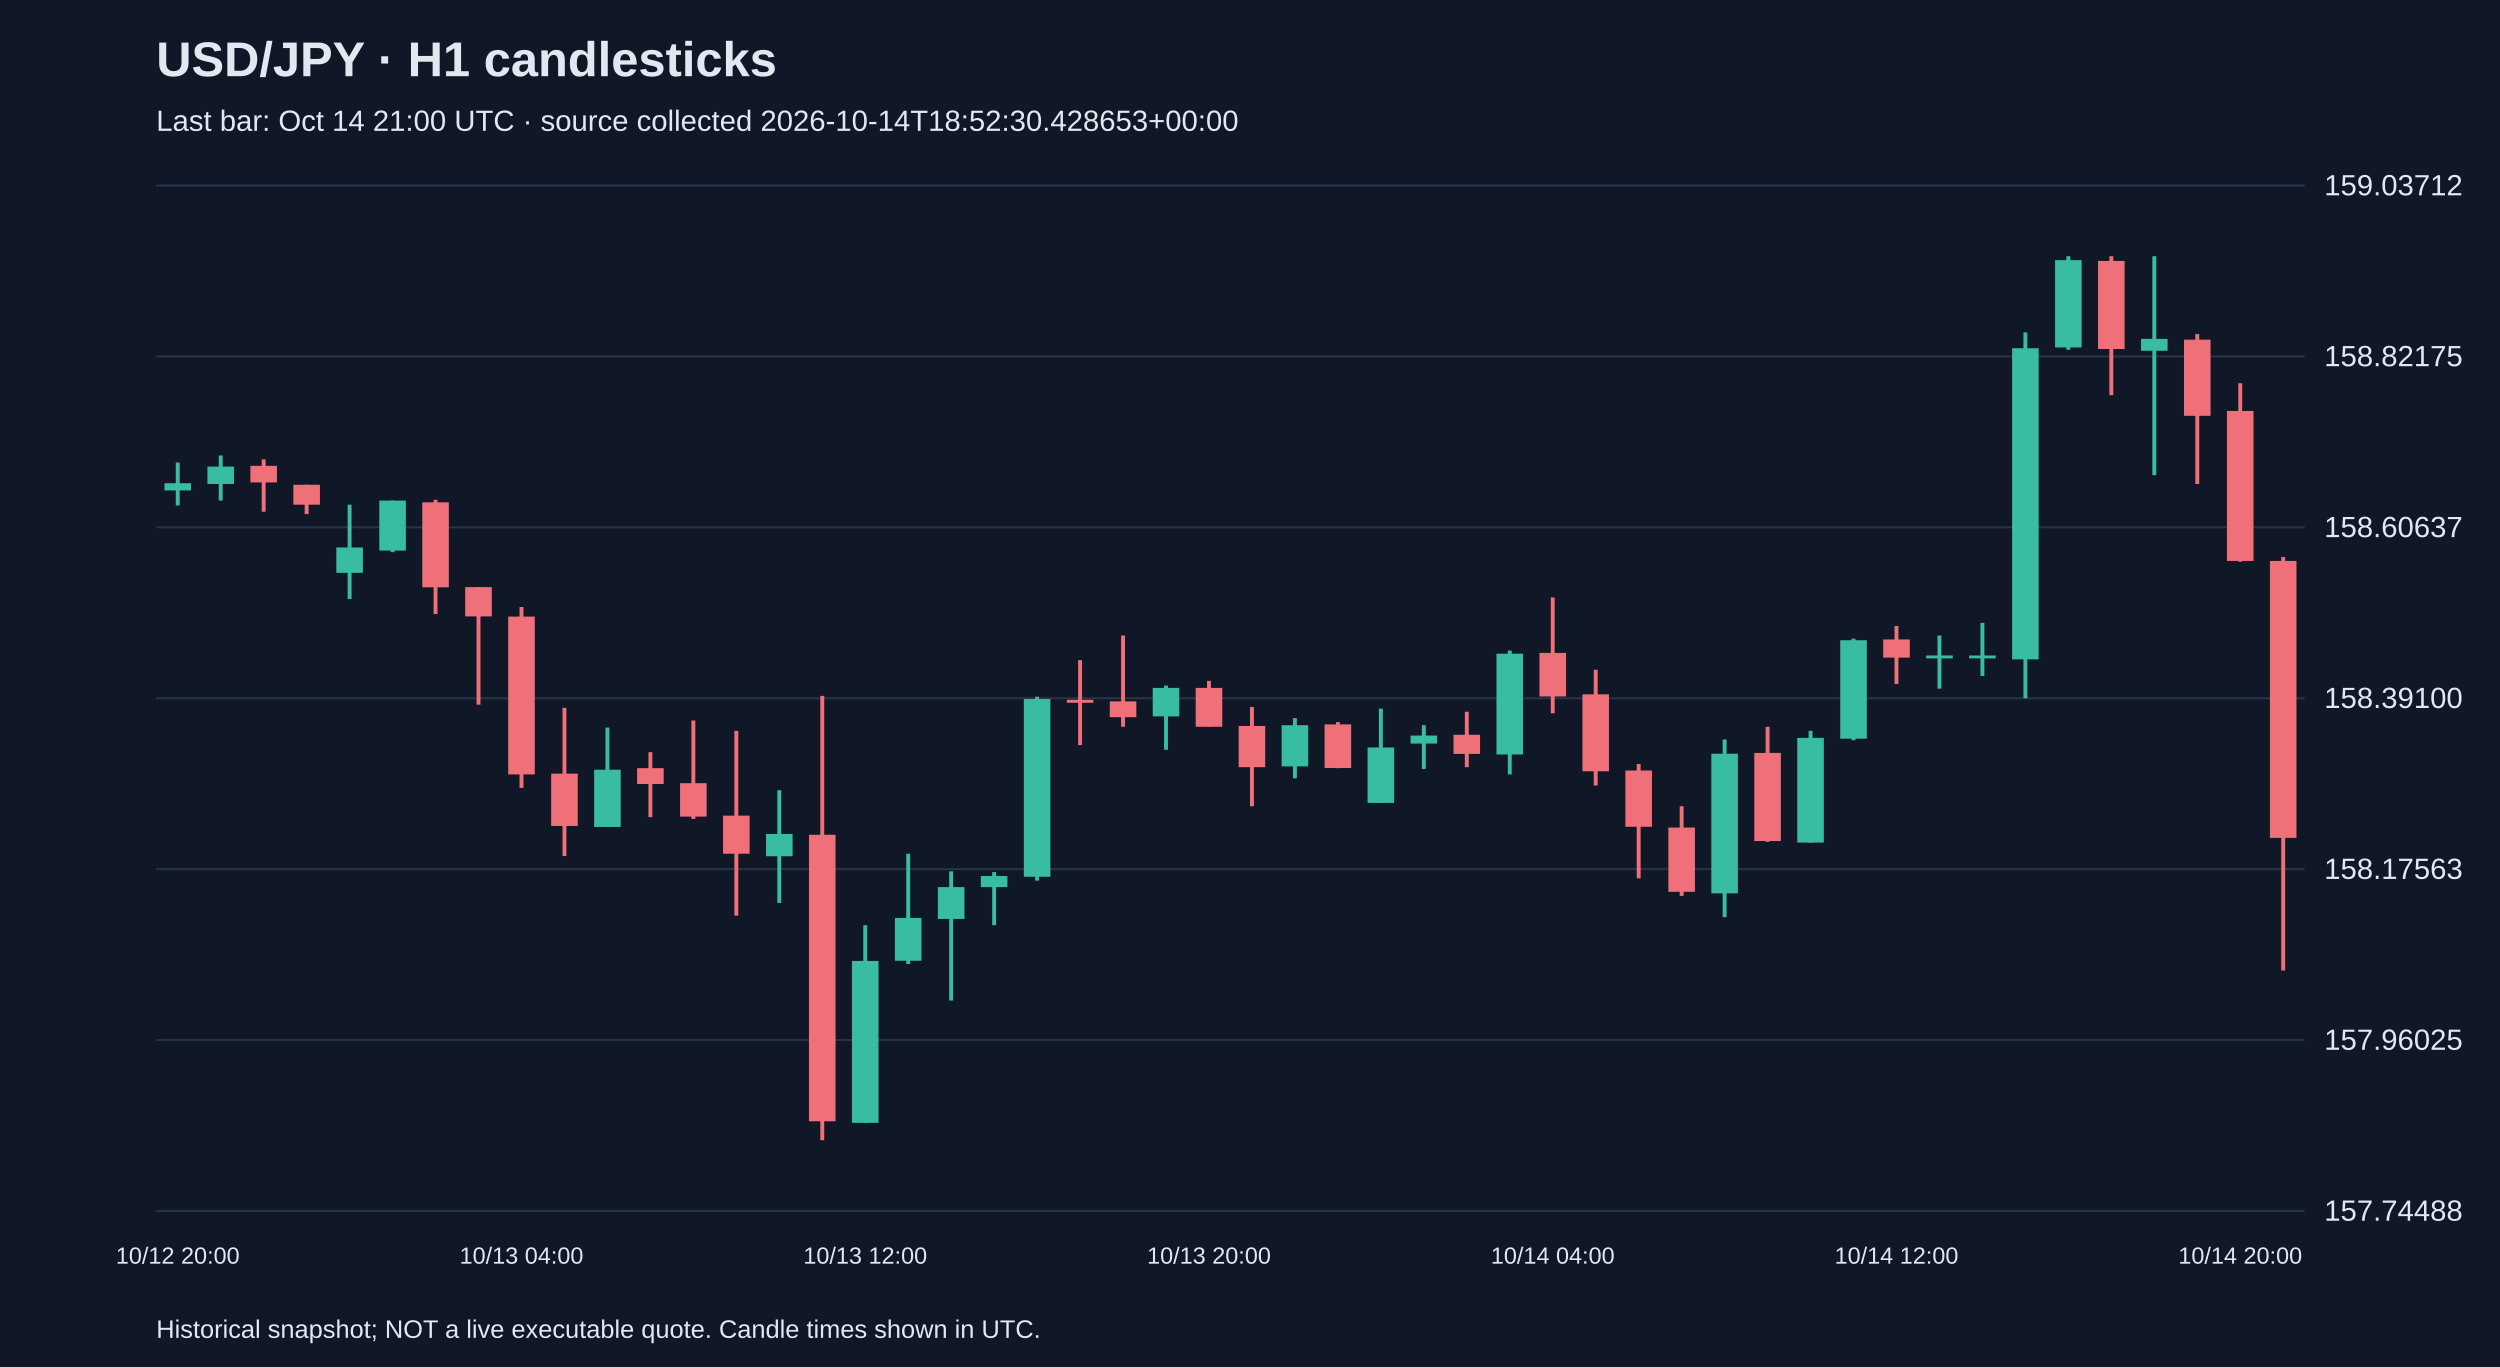
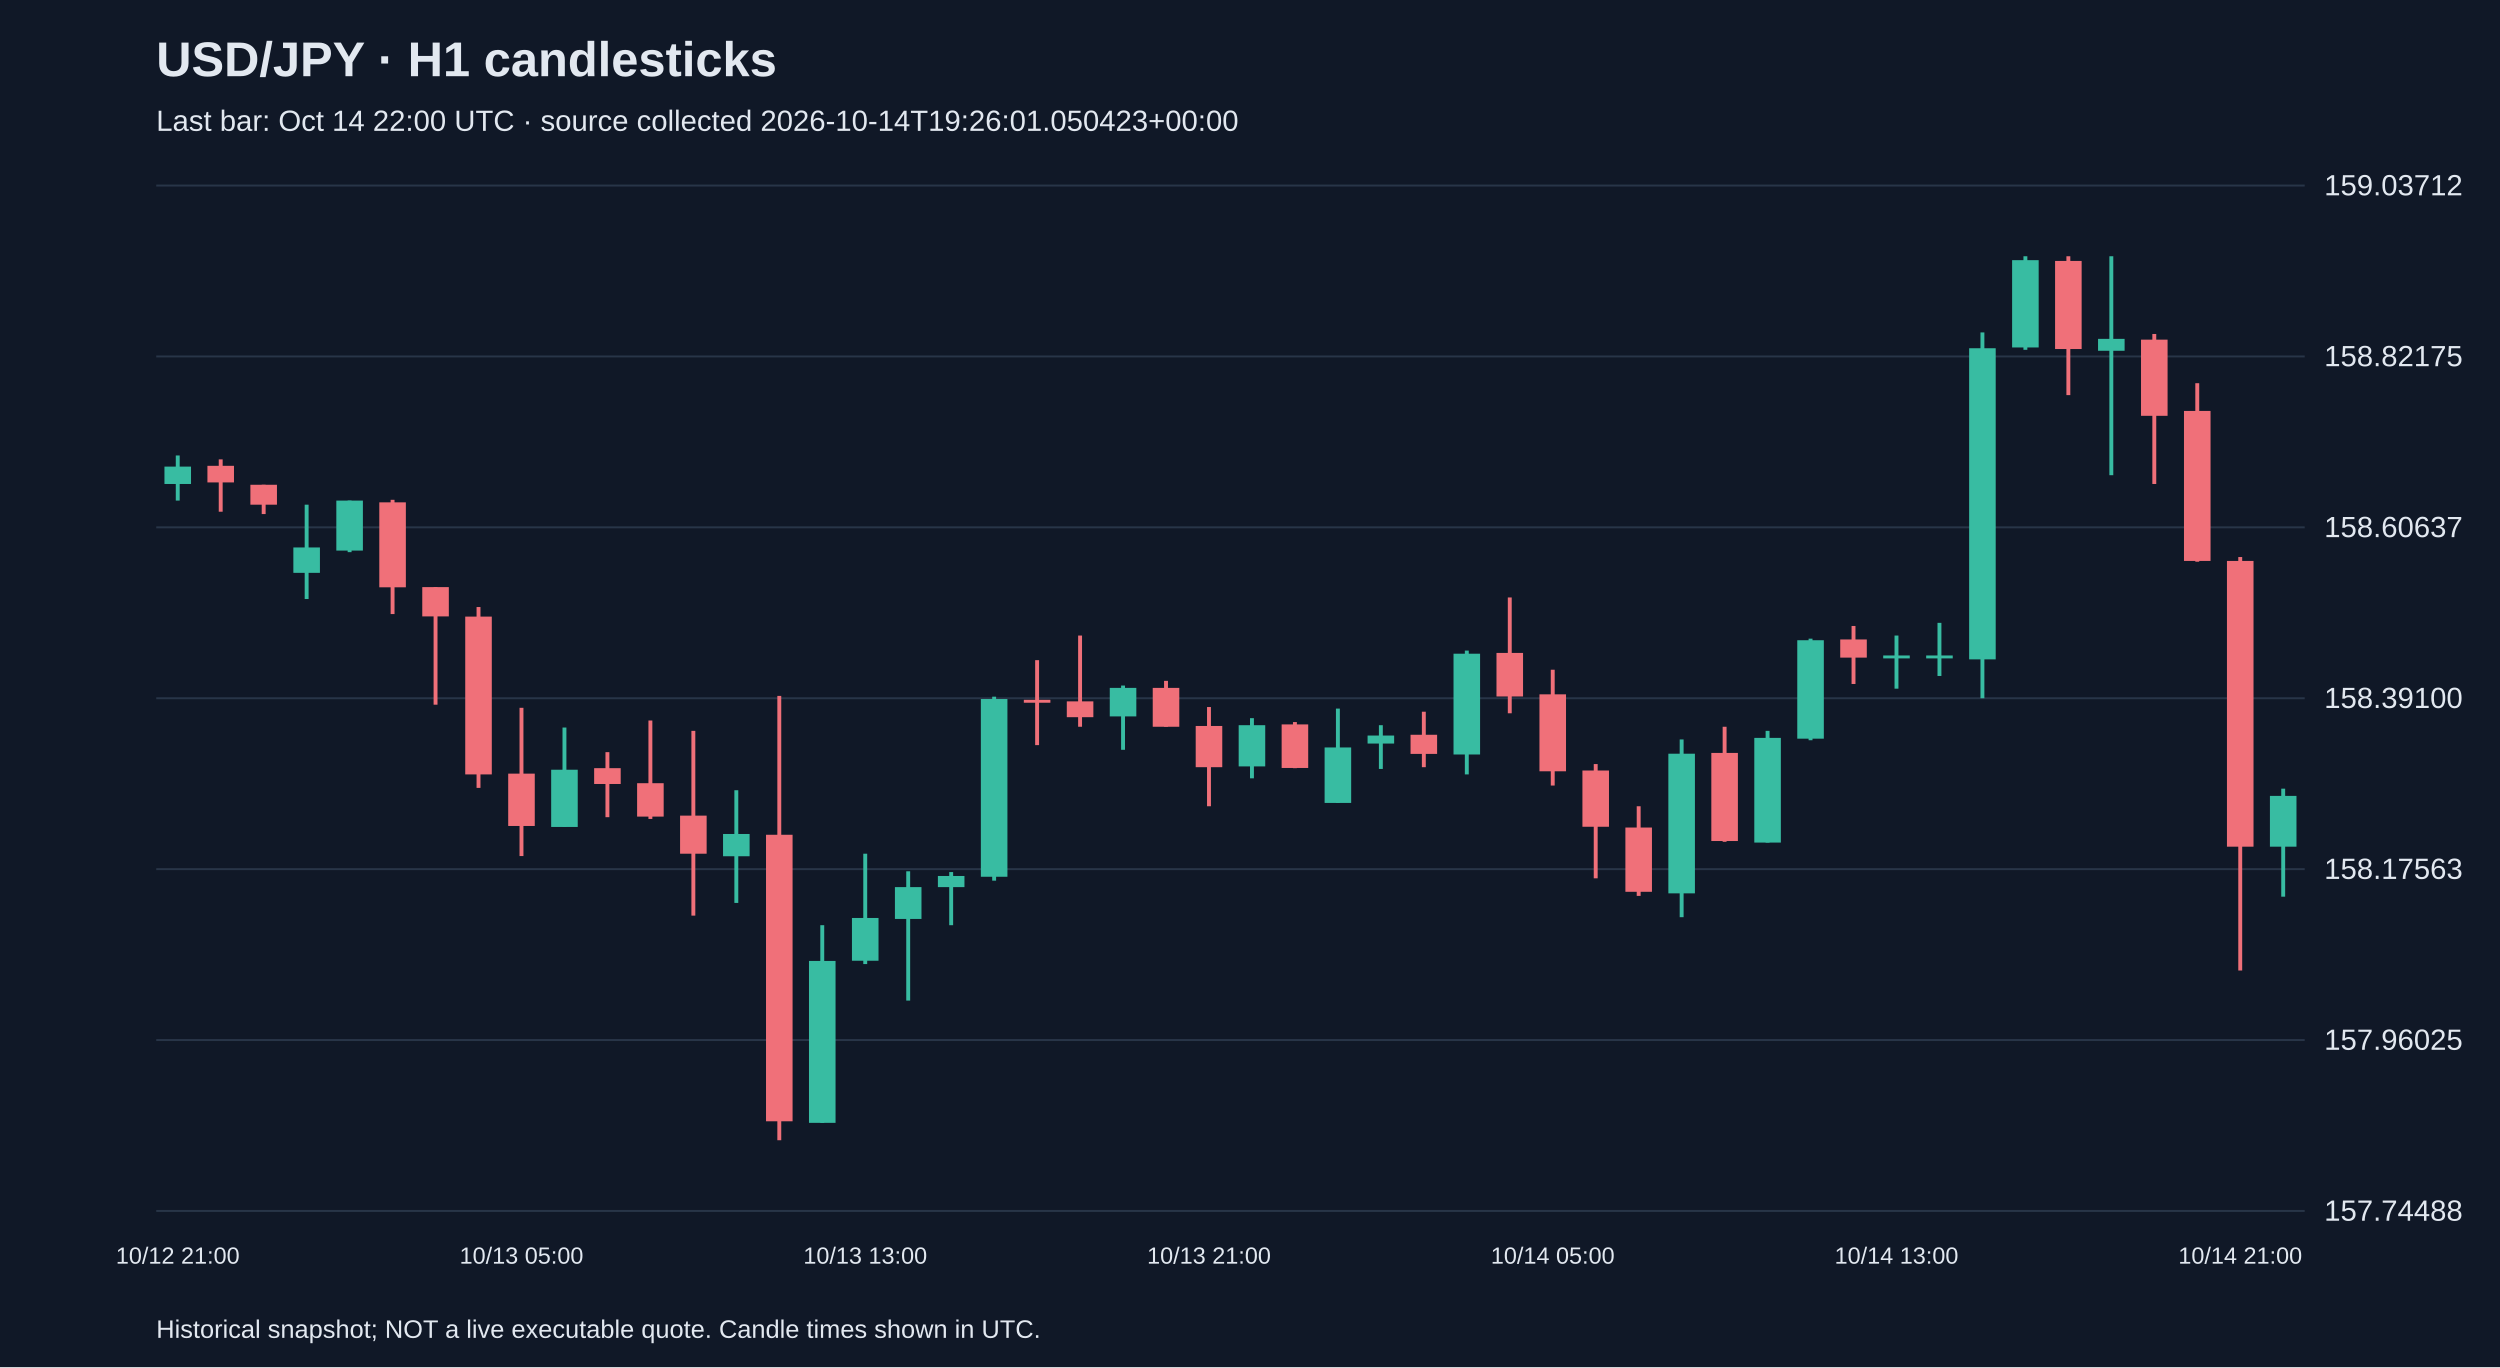
<svg xmlns="http://www.w3.org/2000/svg" viewBox="0 0 1280 700">
  <rect width="100%" height="100%" fill="#101827" />
  <style>text{font-family:Arial,sans-serif;fill:#e2e8f0}</style>
  <text x="80" y="39" font-size="25" font-weight="bold">USD/JPY · H1 candlesticks</text>
-   <text x="80" y="67" font-size="15" fill="#a6b1c5">Last bar: Oct 14 21:00 UTC · source collected 2026-10-14T18:52:30.428653+00:00</text>
+   <text x="80" y="67" font-size="15" fill="#a6b1c5">Last bar: Oct 14 22:00 UTC · source collected 2026-10-14T19:26:01.050423+00:00</text>
  <line x1="80" y1="620.0" x2="1180" y2="620.0" stroke="#283548" />
  <text x="1190" y="625.0" font-size="15">157.74488</text>
  <line x1="80" y1="532.5" x2="1180" y2="532.5" stroke="#283548" />
  <text x="1190" y="537.5" font-size="15">157.96025</text>
  <line x1="80" y1="445.0" x2="1180" y2="445.0" stroke="#283548" />
  <text x="1190" y="450.0" font-size="15">158.17563</text>
  <line x1="80" y1="357.5" x2="1180" y2="357.5" stroke="#283548" />
  <text x="1190" y="362.5" font-size="15">158.39100</text>
  <line x1="80" y1="270.0" x2="1180" y2="270.0" stroke="#283548" />
  <text x="1190" y="275.0" font-size="15">158.60637</text>
  <line x1="80" y1="182.5" x2="1180" y2="182.5" stroke="#283548" />
  <text x="1190" y="187.5" font-size="15">158.82175</text>
  <line x1="80" y1="95.0" x2="1180" y2="95.0" stroke="#283548" />
  <text x="1190" y="100.0" font-size="15">159.03712</text>
-   <line x1="91.0" y1="236.8" x2="91.0" y2="258.8" stroke="#38bca2" stroke-width="2" />
-   <rect x="84.2" y="247.4" width="13.6" height="3.7" fill="#38bca2" />
-   <text x="91.0" y="647" text-anchor="middle" font-size="12">10/12 20:00</text>
-   <line x1="113.0" y1="233.2" x2="113.0" y2="256.3" stroke="#38bca2" stroke-width="2" />
-   <rect x="106.2" y="238.9" width="13.6" height="8.9" fill="#38bca2" />
-   <line x1="135.0" y1="235.2" x2="135.0" y2="262.0" stroke="#f07079" stroke-width="2" />
-   <rect x="128.2" y="238.5" width="13.6" height="8.5" fill="#f07079" />
-   <line x1="157.0" y1="248.2" x2="157.0" y2="263.2" stroke="#f07079" stroke-width="2" />
-   <rect x="150.2" y="248.2" width="13.6" height="10.2" fill="#f07079" />
-   <line x1="179.0" y1="258.4" x2="179.0" y2="306.7" stroke="#38bca2" stroke-width="2" />
-   <rect x="172.2" y="280.3" width="13.6" height="13.0" fill="#38bca2" />
-   <line x1="201.0" y1="256.3" x2="201.0" y2="282.7" stroke="#38bca2" stroke-width="2" />
-   <rect x="194.2" y="256.3" width="13.6" height="25.6" fill="#38bca2" />
-   <line x1="223.0" y1="255.9" x2="223.0" y2="314.4" stroke="#f07079" stroke-width="2" />
-   <rect x="216.2" y="257.2" width="13.6" height="43.5" fill="#f07079" />
-   <line x1="245.0" y1="300.6" x2="245.0" y2="360.8" stroke="#f07079" stroke-width="2" />
-   <rect x="238.2" y="300.6" width="13.6" height="15.0" fill="#f07079" />
-   <line x1="267.0" y1="310.8" x2="267.0" y2="403.4" stroke="#f07079" stroke-width="2" />
-   <rect x="260.2" y="315.7" width="13.6" height="80.8" fill="#f07079" />
-   <text x="267.0" y="647" text-anchor="middle" font-size="12">10/13 04:00</text>
-   <line x1="289.0" y1="362.4" x2="289.0" y2="438.3" stroke="#f07079" stroke-width="2" />
-   <rect x="282.2" y="396.1" width="13.6" height="26.8" fill="#f07079" />
-   <line x1="311.0" y1="372.5" x2="311.0" y2="423.3" stroke="#38bca2" stroke-width="2" />
-   <rect x="304.2" y="394.1" width="13.6" height="29.3" fill="#38bca2" />
-   <line x1="333.0" y1="385.1" x2="333.0" y2="418.4" stroke="#f07079" stroke-width="2" />
-   <rect x="326.2" y="393.3" width="13.6" height="8.1" fill="#f07079" />
-   <line x1="355.0" y1="368.9" x2="355.0" y2="419.3" stroke="#f07079" stroke-width="2" />
-   <rect x="348.2" y="401.0" width="13.6" height="17.1" fill="#f07079" />
-   <line x1="377.0" y1="374.2" x2="377.0" y2="468.8" stroke="#f07079" stroke-width="2" />
-   <rect x="370.2" y="417.6" width="13.6" height="19.5" fill="#f07079" />
-   <line x1="399.0" y1="404.6" x2="399.0" y2="462.3" stroke="#38bca2" stroke-width="2" />
-   <rect x="392.2" y="427.0" width="13.6" height="11.4" fill="#38bca2" />
-   <line x1="421.0" y1="356.3" x2="421.0" y2="583.8" stroke="#f07079" stroke-width="2" />
-   <rect x="414.2" y="427.4" width="13.6" height="146.7" fill="#f07079" />
-   <line x1="443.0" y1="473.7" x2="443.0" y2="574.9" stroke="#38bca2" stroke-width="2" />
-   <rect x="436.2" y="492.0" width="13.6" height="82.9" fill="#38bca2" />
-   <text x="443.0" y="647" text-anchor="middle" font-size="12">10/13 12:00</text>
-   <line x1="465.0" y1="437.1" x2="465.0" y2="493.6" stroke="#38bca2" stroke-width="2" />
-   <rect x="458.2" y="470.0" width="13.6" height="21.9" fill="#38bca2" />
-   <line x1="487.0" y1="446.1" x2="487.0" y2="512.3" stroke="#38bca2" stroke-width="2" />
-   <rect x="480.2" y="454.2" width="13.6" height="16.3" fill="#38bca2" />
-   <line x1="509.0" y1="446.5" x2="509.0" y2="473.7" stroke="#38bca2" stroke-width="2" />
-   <rect x="502.2" y="448.5" width="13.6" height="5.7" fill="#38bca2" />
-   <line x1="531.0" y1="356.7" x2="531.0" y2="450.9" stroke="#38bca2" stroke-width="2" />
-   <rect x="524.2" y="357.9" width="13.6" height="91.0" fill="#38bca2" />
-   <line x1="553.0" y1="338.0" x2="553.0" y2="381.5" stroke="#f07079" stroke-width="2" />
-   <rect x="546.2" y="358.3" width="13.6" height="1.5" fill="#f07079" />
-   <line x1="575.0" y1="325.4" x2="575.0" y2="372.1" stroke="#f07079" stroke-width="2" />
-   <rect x="568.2" y="359.1" width="13.6" height="8.1" fill="#f07079" />
-   <line x1="597.0" y1="351.0" x2="597.0" y2="383.9" stroke="#38bca2" stroke-width="2" />
-   <rect x="590.2" y="352.2" width="13.6" height="14.6" fill="#38bca2" />
-   <line x1="619.0" y1="348.6" x2="619.0" y2="372.1" stroke="#f07079" stroke-width="2" />
-   <rect x="612.2" y="352.2" width="13.6" height="19.9" fill="#f07079" />
-   <text x="619.0" y="647" text-anchor="middle" font-size="12">10/13 20:00</text>
-   <line x1="641.0" y1="362.0" x2="641.0" y2="412.8" stroke="#f07079" stroke-width="2" />
-   <rect x="634.2" y="371.7" width="13.6" height="21.1" fill="#f07079" />
-   <line x1="663.0" y1="367.7" x2="663.0" y2="398.5" stroke="#38bca2" stroke-width="2" />
-   <rect x="656.2" y="371.3" width="13.6" height="21.1" fill="#38bca2" />
-   <line x1="685.0" y1="369.7" x2="685.0" y2="393.3" stroke="#f07079" stroke-width="2" />
-   <rect x="678.2" y="370.9" width="13.6" height="22.3" fill="#f07079" />
-   <line x1="707.0" y1="362.8" x2="707.0" y2="411.1" stroke="#38bca2" stroke-width="2" />
-   <rect x="700.2" y="382.7" width="13.6" height="28.4" fill="#38bca2" />
-   <line x1="729.0" y1="371.3" x2="729.0" y2="393.7" stroke="#38bca2" stroke-width="2" />
-   <rect x="722.2" y="376.6" width="13.6" height="4.1" fill="#38bca2" />
-   <line x1="751.0" y1="364.4" x2="751.0" y2="392.8" stroke="#f07079" stroke-width="2" />
-   <rect x="744.2" y="376.2" width="13.6" height="9.8" fill="#f07079" />
-   <line x1="773.0" y1="333.1" x2="773.0" y2="396.5" stroke="#38bca2" stroke-width="2" />
-   <rect x="766.2" y="334.7" width="13.6" height="51.6" fill="#38bca2" />
-   <line x1="795.0" y1="305.9" x2="795.0" y2="365.2" stroke="#f07079" stroke-width="2" />
-   <rect x="788.2" y="334.3" width="13.6" height="22.3" fill="#f07079" />
-   <text x="795.0" y="647" text-anchor="middle" font-size="12">10/14 04:00</text>
-   <line x1="817.0" y1="342.9" x2="817.0" y2="402.2" stroke="#f07079" stroke-width="2" />
-   <rect x="810.2" y="355.5" width="13.6" height="39.4" fill="#f07079" />
-   <line x1="839.0" y1="391.2" x2="839.0" y2="449.7" stroke="#f07079" stroke-width="2" />
-   <rect x="832.2" y="394.5" width="13.6" height="28.8" fill="#f07079" />
-   <line x1="861.0" y1="412.8" x2="861.0" y2="458.7" stroke="#f07079" stroke-width="2" />
-   <rect x="854.2" y="423.7" width="13.6" height="32.9" fill="#f07079" />
-   <line x1="883.0" y1="378.6" x2="883.0" y2="469.6" stroke="#38bca2" stroke-width="2" />
-   <rect x="876.2" y="385.9" width="13.6" height="71.5" fill="#38bca2" />
-   <line x1="905.0" y1="372.1" x2="905.0" y2="431.0" stroke="#f07079" stroke-width="2" />
-   <rect x="898.2" y="385.5" width="13.6" height="45.1" fill="#f07079" />
-   <line x1="927.0" y1="374.2" x2="927.0" y2="431.4" stroke="#38bca2" stroke-width="2" />
-   <rect x="920.2" y="377.8" width="13.6" height="53.6" fill="#38bca2" />
-   <line x1="949.0" y1="327.0" x2="949.0" y2="379.0" stroke="#38bca2" stroke-width="2" />
-   <rect x="942.2" y="327.8" width="13.6" height="50.4" fill="#38bca2" />
-   <line x1="971.0" y1="320.5" x2="971.0" y2="350.2" stroke="#f07079" stroke-width="2" />
-   <rect x="964.2" y="327.4" width="13.6" height="9.3" fill="#f07079" />
-   <text x="971.0" y="647" text-anchor="middle" font-size="12">10/14 12:00</text>
-   <line x1="993.0" y1="325.4" x2="993.0" y2="352.6" stroke="#38bca2" stroke-width="2" />
+   <line x1="91.0" y1="233.2" x2="91.0" y2="256.3" stroke="#38bca2" stroke-width="2" />
+   <rect x="84.2" y="238.9" width="13.6" height="8.9" fill="#38bca2" />
+   <text x="91.0" y="647" text-anchor="middle" font-size="12">10/12 21:00</text>
+   <line x1="113.0" y1="235.2" x2="113.0" y2="262.0" stroke="#f07079" stroke-width="2" />
+   <rect x="106.2" y="238.5" width="13.6" height="8.5" fill="#f07079" />
+   <line x1="135.0" y1="248.2" x2="135.0" y2="263.2" stroke="#f07079" stroke-width="2" />
+   <rect x="128.2" y="248.2" width="13.6" height="10.2" fill="#f07079" />
+   <line x1="157.0" y1="258.4" x2="157.0" y2="306.7" stroke="#38bca2" stroke-width="2" />
+   <rect x="150.2" y="280.3" width="13.6" height="13.0" fill="#38bca2" />
+   <line x1="179.0" y1="256.3" x2="179.0" y2="282.7" stroke="#38bca2" stroke-width="2" />
+   <rect x="172.2" y="256.3" width="13.6" height="25.6" fill="#38bca2" />
+   <line x1="201.0" y1="255.9" x2="201.0" y2="314.4" stroke="#f07079" stroke-width="2" />
+   <rect x="194.2" y="257.2" width="13.6" height="43.5" fill="#f07079" />
+   <line x1="223.0" y1="300.6" x2="223.0" y2="360.8" stroke="#f07079" stroke-width="2" />
+   <rect x="216.2" y="300.6" width="13.6" height="15.0" fill="#f07079" />
+   <line x1="245.0" y1="310.8" x2="245.0" y2="403.4" stroke="#f07079" stroke-width="2" />
+   <rect x="238.2" y="315.7" width="13.6" height="80.8" fill="#f07079" />
+   <line x1="267.0" y1="362.4" x2="267.0" y2="438.3" stroke="#f07079" stroke-width="2" />
+   <rect x="260.2" y="396.1" width="13.6" height="26.8" fill="#f07079" />
+   <text x="267.0" y="647" text-anchor="middle" font-size="12">10/13 05:00</text>
+   <line x1="289.0" y1="372.5" x2="289.0" y2="423.3" stroke="#38bca2" stroke-width="2" />
+   <rect x="282.2" y="394.1" width="13.6" height="29.3" fill="#38bca2" />
+   <line x1="311.0" y1="385.1" x2="311.0" y2="418.4" stroke="#f07079" stroke-width="2" />
+   <rect x="304.2" y="393.3" width="13.6" height="8.1" fill="#f07079" />
+   <line x1="333.0" y1="368.9" x2="333.0" y2="419.3" stroke="#f07079" stroke-width="2" />
+   <rect x="326.2" y="401.0" width="13.6" height="17.1" fill="#f07079" />
+   <line x1="355.0" y1="374.2" x2="355.0" y2="468.8" stroke="#f07079" stroke-width="2" />
+   <rect x="348.2" y="417.6" width="13.6" height="19.5" fill="#f07079" />
+   <line x1="377.0" y1="404.6" x2="377.0" y2="462.3" stroke="#38bca2" stroke-width="2" />
+   <rect x="370.2" y="427.0" width="13.6" height="11.4" fill="#38bca2" />
+   <line x1="399.0" y1="356.3" x2="399.0" y2="583.8" stroke="#f07079" stroke-width="2" />
+   <rect x="392.2" y="427.4" width="13.6" height="146.7" fill="#f07079" />
+   <line x1="421.0" y1="473.7" x2="421.0" y2="574.9" stroke="#38bca2" stroke-width="2" />
+   <rect x="414.2" y="492.0" width="13.6" height="82.9" fill="#38bca2" />
+   <line x1="443.0" y1="437.1" x2="443.0" y2="493.6" stroke="#38bca2" stroke-width="2" />
+   <rect x="436.2" y="470.0" width="13.6" height="21.9" fill="#38bca2" />
+   <text x="443.0" y="647" text-anchor="middle" font-size="12">10/13 13:00</text>
+   <line x1="465.0" y1="446.1" x2="465.0" y2="512.3" stroke="#38bca2" stroke-width="2" />
+   <rect x="458.2" y="454.2" width="13.6" height="16.3" fill="#38bca2" />
+   <line x1="487.0" y1="446.5" x2="487.0" y2="473.7" stroke="#38bca2" stroke-width="2" />
+   <rect x="480.2" y="448.5" width="13.6" height="5.7" fill="#38bca2" />
+   <line x1="509.0" y1="356.7" x2="509.0" y2="450.9" stroke="#38bca2" stroke-width="2" />
+   <rect x="502.2" y="357.9" width="13.6" height="91.0" fill="#38bca2" />
+   <line x1="531.0" y1="338.0" x2="531.0" y2="381.5" stroke="#f07079" stroke-width="2" />
+   <rect x="524.2" y="358.3" width="13.6" height="1.5" fill="#f07079" />
+   <line x1="553.0" y1="325.4" x2="553.0" y2="372.1" stroke="#f07079" stroke-width="2" />
+   <rect x="546.2" y="359.1" width="13.6" height="8.1" fill="#f07079" />
+   <line x1="575.0" y1="351.0" x2="575.0" y2="383.9" stroke="#38bca2" stroke-width="2" />
+   <rect x="568.2" y="352.2" width="13.6" height="14.6" fill="#38bca2" />
+   <line x1="597.0" y1="348.6" x2="597.0" y2="372.1" stroke="#f07079" stroke-width="2" />
+   <rect x="590.2" y="352.2" width="13.6" height="19.9" fill="#f07079" />
+   <line x1="619.0" y1="362.0" x2="619.0" y2="412.8" stroke="#f07079" stroke-width="2" />
+   <rect x="612.2" y="371.7" width="13.6" height="21.1" fill="#f07079" />
+   <text x="619.0" y="647" text-anchor="middle" font-size="12">10/13 21:00</text>
+   <line x1="641.0" y1="367.7" x2="641.0" y2="398.5" stroke="#38bca2" stroke-width="2" />
+   <rect x="634.2" y="371.3" width="13.6" height="21.1" fill="#38bca2" />
+   <line x1="663.0" y1="369.7" x2="663.0" y2="393.3" stroke="#f07079" stroke-width="2" />
+   <rect x="656.2" y="370.9" width="13.6" height="22.3" fill="#f07079" />
+   <line x1="685.0" y1="362.8" x2="685.0" y2="411.1" stroke="#38bca2" stroke-width="2" />
+   <rect x="678.2" y="382.7" width="13.6" height="28.4" fill="#38bca2" />
+   <line x1="707.0" y1="371.3" x2="707.0" y2="393.7" stroke="#38bca2" stroke-width="2" />
+   <rect x="700.2" y="376.6" width="13.6" height="4.1" fill="#38bca2" />
+   <line x1="729.0" y1="364.4" x2="729.0" y2="392.8" stroke="#f07079" stroke-width="2" />
+   <rect x="722.2" y="376.2" width="13.6" height="9.8" fill="#f07079" />
+   <line x1="751.0" y1="333.1" x2="751.0" y2="396.5" stroke="#38bca2" stroke-width="2" />
+   <rect x="744.2" y="334.7" width="13.6" height="51.6" fill="#38bca2" />
+   <line x1="773.0" y1="305.9" x2="773.0" y2="365.2" stroke="#f07079" stroke-width="2" />
+   <rect x="766.2" y="334.3" width="13.6" height="22.3" fill="#f07079" />
+   <line x1="795.0" y1="342.9" x2="795.0" y2="402.2" stroke="#f07079" stroke-width="2" />
+   <rect x="788.2" y="355.5" width="13.6" height="39.4" fill="#f07079" />
+   <text x="795.0" y="647" text-anchor="middle" font-size="12">10/14 05:00</text>
+   <line x1="817.0" y1="391.2" x2="817.0" y2="449.7" stroke="#f07079" stroke-width="2" />
+   <rect x="810.2" y="394.5" width="13.6" height="28.8" fill="#f07079" />
+   <line x1="839.0" y1="412.8" x2="839.0" y2="458.7" stroke="#f07079" stroke-width="2" />
+   <rect x="832.2" y="423.7" width="13.6" height="32.9" fill="#f07079" />
+   <line x1="861.0" y1="378.6" x2="861.0" y2="469.6" stroke="#38bca2" stroke-width="2" />
+   <rect x="854.2" y="385.9" width="13.6" height="71.5" fill="#38bca2" />
+   <line x1="883.0" y1="372.1" x2="883.0" y2="431.0" stroke="#f07079" stroke-width="2" />
+   <rect x="876.2" y="385.5" width="13.6" height="45.1" fill="#f07079" />
+   <line x1="905.0" y1="374.2" x2="905.0" y2="431.4" stroke="#38bca2" stroke-width="2" />
+   <rect x="898.2" y="377.8" width="13.6" height="53.6" fill="#38bca2" />
+   <line x1="927.0" y1="327.0" x2="927.0" y2="379.0" stroke="#38bca2" stroke-width="2" />
+   <rect x="920.2" y="327.8" width="13.6" height="50.4" fill="#38bca2" />
+   <line x1="949.0" y1="320.5" x2="949.0" y2="350.2" stroke="#f07079" stroke-width="2" />
+   <rect x="942.2" y="327.4" width="13.6" height="9.3" fill="#f07079" />
+   <line x1="971.0" y1="325.4" x2="971.0" y2="352.6" stroke="#38bca2" stroke-width="2" />
+   <rect x="964.2" y="335.6" width="13.6" height="1.5" fill="#38bca2" />
+   <text x="971.0" y="647" text-anchor="middle" font-size="12">10/14 13:00</text>
+   <line x1="993.0" y1="318.9" x2="993.0" y2="346.1" stroke="#38bca2" stroke-width="2" />
  <rect x="986.2" y="335.6" width="13.6" height="1.5" fill="#38bca2" />
-   <line x1="1015.0" y1="318.9" x2="1015.0" y2="346.1" stroke="#38bca2" stroke-width="2" />
-   <rect x="1008.2" y="335.6" width="13.6" height="1.5" fill="#38bca2" />
-   <line x1="1037.0" y1="170.2" x2="1037.0" y2="357.5" stroke="#38bca2" stroke-width="2" />
-   <rect x="1030.2" y="178.3" width="13.6" height="159.3" fill="#38bca2" />
-   <line x1="1059.0" y1="131.2" x2="1059.0" y2="179.1" stroke="#38bca2" stroke-width="2" />
-   <rect x="1052.2" y="133.2" width="13.6" height="44.7" fill="#38bca2" />
-   <line x1="1081.0" y1="131.2" x2="1081.0" y2="202.3" stroke="#f07079" stroke-width="2" />
-   <rect x="1074.2" y="133.6" width="13.6" height="45.1" fill="#f07079" />
-   <line x1="1103.0" y1="131.2" x2="1103.0" y2="243.3" stroke="#38bca2" stroke-width="2" />
-   <rect x="1096.2" y="173.5" width="13.6" height="6.1" fill="#38bca2" />
-   <line x1="1125.0" y1="171.0" x2="1125.0" y2="247.8" stroke="#f07079" stroke-width="2" />
-   <rect x="1118.2" y="173.9" width="13.6" height="39.0" fill="#f07079" />
-   <line x1="1147.0" y1="196.2" x2="1147.0" y2="287.6" stroke="#f07079" stroke-width="2" />
-   <rect x="1140.2" y="210.4" width="13.6" height="76.8" fill="#f07079" />
-   <text x="1147.0" y="647" text-anchor="middle" font-size="12">10/14 20:00</text>
-   <line x1="1169.0" y1="285.2" x2="1169.0" y2="496.9" stroke="#f07079" stroke-width="2" />
-   <rect x="1162.2" y="287.2" width="13.6" height="141.8" fill="#f07079" />
+   <line x1="1015.0" y1="170.2" x2="1015.0" y2="357.5" stroke="#38bca2" stroke-width="2" />
+   <rect x="1008.2" y="178.3" width="13.6" height="159.3" fill="#38bca2" />
+   <line x1="1037.0" y1="131.2" x2="1037.0" y2="179.1" stroke="#38bca2" stroke-width="2" />
+   <rect x="1030.2" y="133.2" width="13.6" height="44.7" fill="#38bca2" />
+   <line x1="1059.0" y1="131.2" x2="1059.0" y2="202.3" stroke="#f07079" stroke-width="2" />
+   <rect x="1052.2" y="133.6" width="13.6" height="45.1" fill="#f07079" />
+   <line x1="1081.0" y1="131.2" x2="1081.0" y2="243.3" stroke="#38bca2" stroke-width="2" />
+   <rect x="1074.2" y="173.5" width="13.6" height="6.1" fill="#38bca2" />
+   <line x1="1103.0" y1="171.0" x2="1103.0" y2="247.8" stroke="#f07079" stroke-width="2" />
+   <rect x="1096.2" y="173.9" width="13.6" height="39.0" fill="#f07079" />
+   <line x1="1125.0" y1="196.2" x2="1125.0" y2="287.6" stroke="#f07079" stroke-width="2" />
+   <rect x="1118.2" y="210.4" width="13.6" height="76.8" fill="#f07079" />
+   <line x1="1147.0" y1="285.2" x2="1147.0" y2="496.9" stroke="#f07079" stroke-width="2" />
+   <rect x="1140.2" y="287.2" width="13.6" height="146.3" fill="#f07079" />
+   <text x="1147.0" y="647" text-anchor="middle" font-size="12">10/14 21:00</text>
+   <line x1="1169.0" y1="403.8" x2="1169.0" y2="459.1" stroke="#38bca2" stroke-width="2" />
+   <rect x="1162.2" y="407.5" width="13.6" height="26.0" fill="#38bca2" />
  <text x="80" y="685" font-size="13">Historical snapshot; NOT a live executable quote. Candle times shown in UTC.</text>
</svg>
